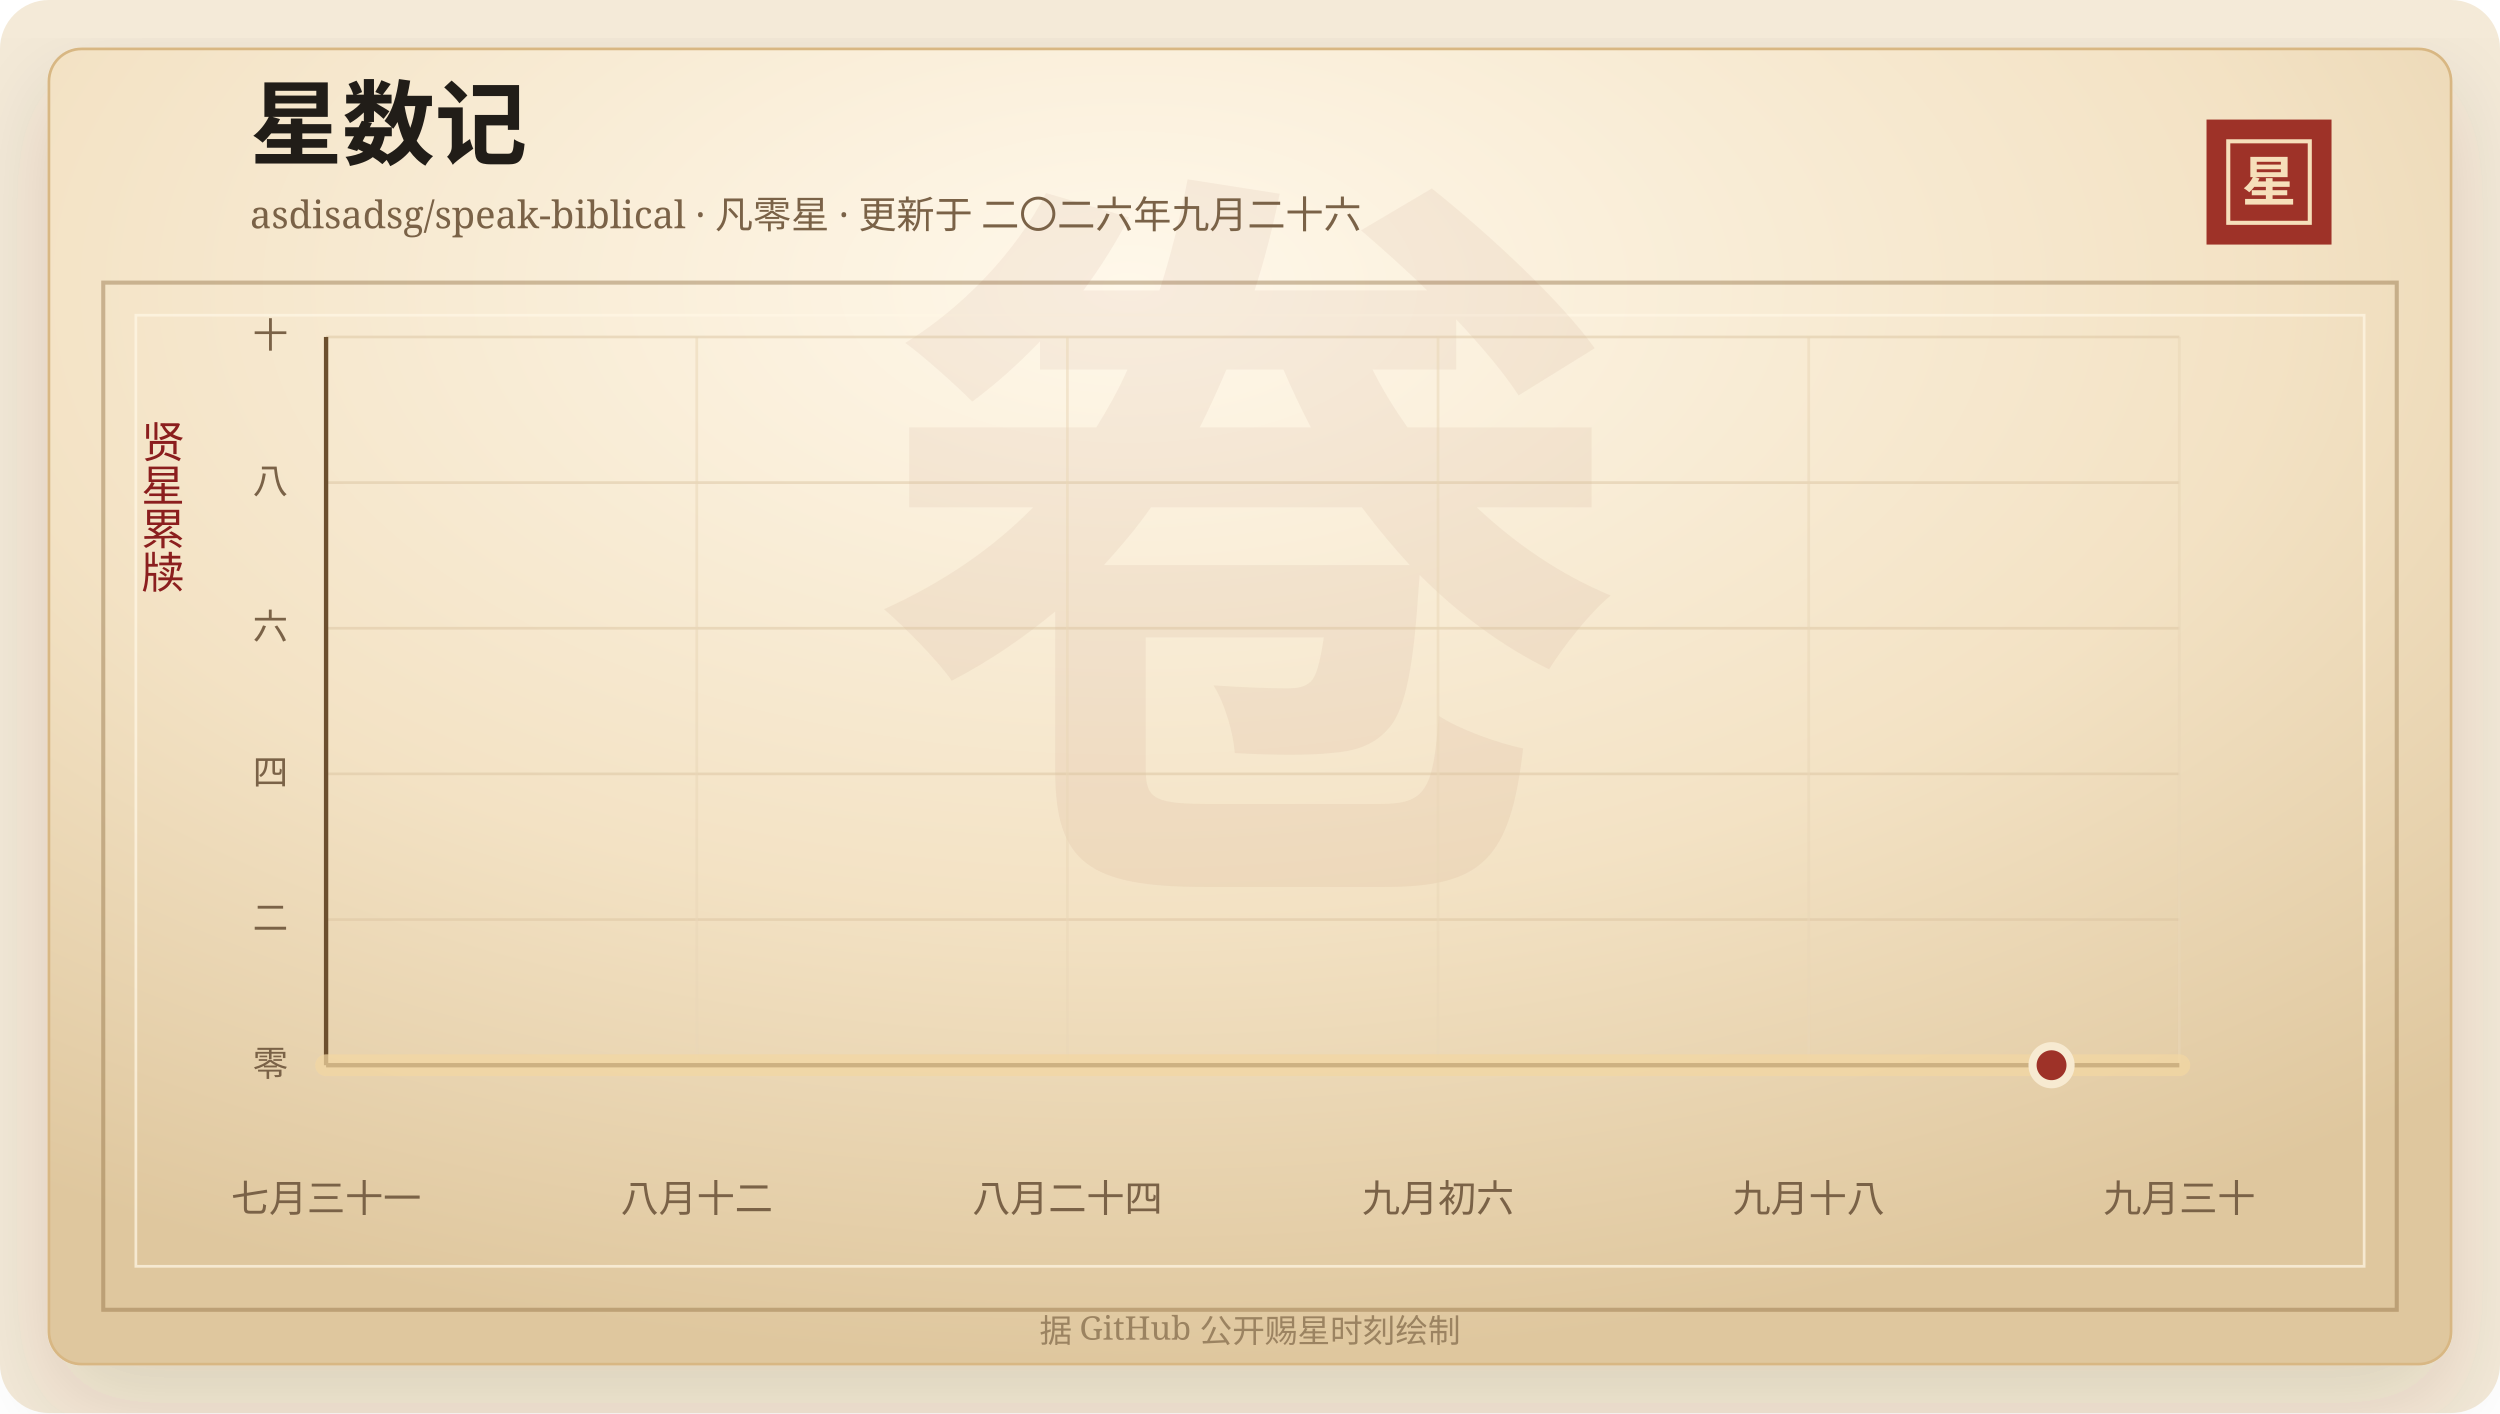
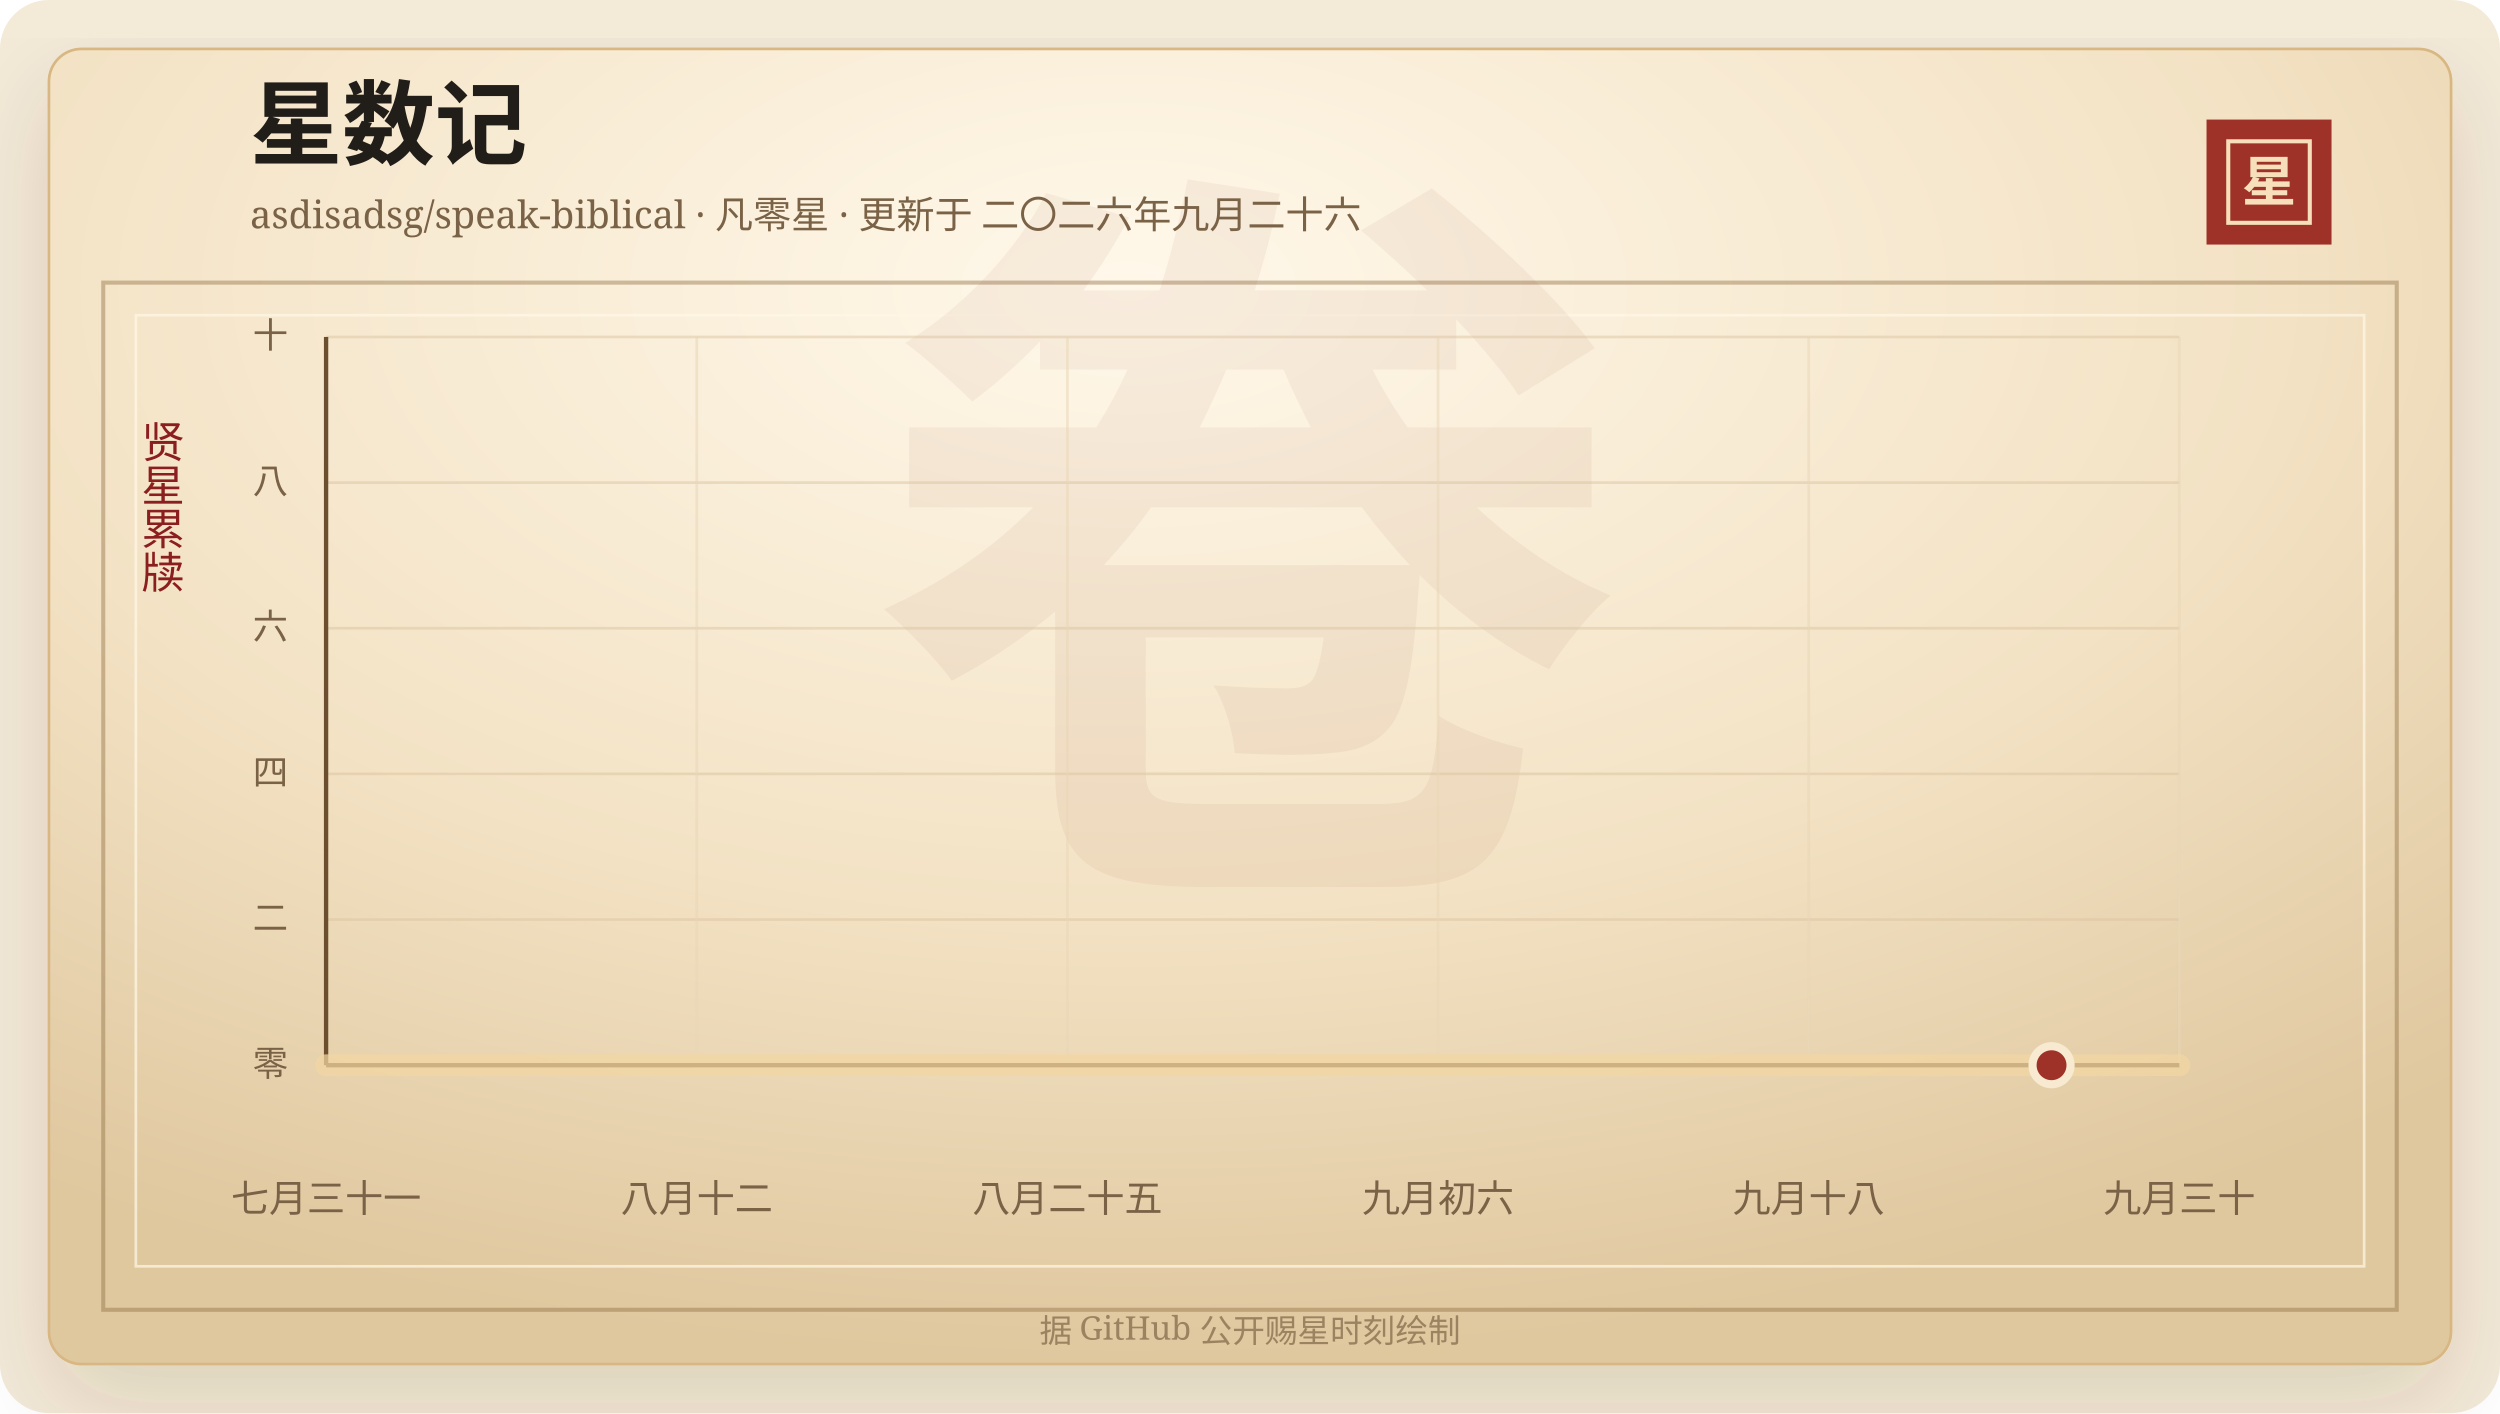
<svg xmlns="http://www.w3.org/2000/svg" width="920" height="520" viewBox="0 0 920 520" role="img" aria-labelledby="title desc">
  <defs>
    <linearGradient id="line" x1="0" x2="1" y1="0" y2="0">
      <stop offset="0%" stop-color="#7d2017" />
      <stop offset="58%" stop-color="#b33426" />
      <stop offset="100%" stop-color="#d65a32" />
    </linearGradient>
    <linearGradient id="area" x1="0" x2="0" y1="0" y2="1">
      <stop offset="0%" stop-color="#b33426" stop-opacity="0.2" />
      <stop offset="100%" stop-color="#b33426" stop-opacity="0" />
    </linearGradient>
    <radialGradient id="paper" cx="45%" cy="18%" r="82%">
      <stop offset="0%" stop-color="#fff8ea" />
      <stop offset="58%" stop-color="#f3e2c4" />
      <stop offset="100%" stop-color="#dfc79e" />
    </radialGradient>
    <filter id="shadow" x="-20%" y="-20%" width="140%" height="140%">
      <feDropShadow dx="0" dy="14" stdDeviation="18" flood-color="#3b2a20" flood-opacity="0.14" />
    </filter>
  </defs>
  <rect width="920" height="520" rx="18" fill="#f4ead8" />
  <rect x="18" y="18" width="884" height="484" rx="12" fill="url(#paper)" stroke="#d8b783" filter="url(#shadow)" />
  <rect x="38" y="104" width="844" height="378" fill="none" stroke="#8c6b3f" stroke-opacity="0.42" stroke-width="1.5" />
  <rect x="50" y="116" width="820" height="350" fill="none" stroke="#fff7e5" stroke-opacity="0.72" />
  <text x="460" y="304" text-anchor="middle" fill="#8c342a" fill-opacity="0.06" font-family="Songti SC, STSong, SimSun, serif" font-size="280" font-weight="700">卷</text>
  <text x="92" y="58" fill="#211d18" font-family="Songti SC, STSong, SimSun, serif" font-size="34" font-weight="700">星数记</text>
  <text x="92" y="84" fill="#7a6247" font-family="Songti SC, STSong, SimSun, serif" font-size="14.0">asdisadsg/speak-biblical · 凡零星 · 更新于 二〇二六年九月二十六</text>
  <rect x="812" y="44" width="46" height="46" fill="#9e3228" />
  <rect x="820" y="52" width="30" height="30" fill="none" stroke="#f6dfba" stroke-width="1.5" />
  <text x="835" y="74" text-anchor="middle" fill="#f6dfba" font-family="Songti SC, STSong, SimSun, serif" font-size="20" font-weight="700">星</text>
  <text x="60" y="166" text-anchor="middle" fill="#8b1e1e" font-family="Songti SC, STSong, SimSun, serif" font-size="16" writing-mode="vertical-rl">贤星累牍</text>
  <line x1="120" y1="392.00" x2="802" y2="392.00" stroke="#d9c29e" stroke-opacity="0.48" />
  <text x="106" y="396.00" text-anchor="end" fill="#7a6247" font-family="Songti SC, STSong, SimSun, serif" font-size="13">零</text>
  <line x1="120" y1="338.40" x2="802" y2="338.40" stroke="#d9c29e" stroke-opacity="0.48" />
  <text x="106" y="342.40" text-anchor="end" fill="#7a6247" font-family="Songti SC, STSong, SimSun, serif" font-size="13">二</text>
  <line x1="120" y1="284.80" x2="802" y2="284.80" stroke="#d9c29e" stroke-opacity="0.48" />
  <text x="106" y="288.80" text-anchor="end" fill="#7a6247" font-family="Songti SC, STSong, SimSun, serif" font-size="13">四</text>
  <line x1="120" y1="231.20" x2="802" y2="231.20" stroke="#d9c29e" stroke-opacity="0.48" />
  <text x="106" y="235.20" text-anchor="end" fill="#7a6247" font-family="Songti SC, STSong, SimSun, serif" font-size="13">六</text>
  <line x1="120" y1="177.60" x2="802" y2="177.60" stroke="#d9c29e" stroke-opacity="0.48" />
  <text x="106" y="181.60" text-anchor="end" fill="#7a6247" font-family="Songti SC, STSong, SimSun, serif" font-size="13">八</text>
  <line x1="120" y1="124.00" x2="802" y2="124.00" stroke="#d9c29e" stroke-opacity="0.48" />
  <text x="106" y="128.00" text-anchor="end" fill="#7a6247" font-family="Songti SC, STSong, SimSun, serif" font-size="13">十</text>
  <line x1="120.00" y1="124" x2="120.00" y2="392" stroke="#ead6b7" stroke-opacity="0.54" />
  <text x="120.00" y="446" text-anchor="middle" fill="#7a6247" font-family="Songti SC, STSong, SimSun, serif" font-size="14">七月三十一</text>
  <line x1="256.40" y1="124" x2="256.40" y2="392" stroke="#ead6b7" stroke-opacity="0.54" />
  <text x="256.40" y="446" text-anchor="middle" fill="#7a6247" font-family="Songti SC, STSong, SimSun, serif" font-size="14">八月十二</text>
  <line x1="392.80" y1="124" x2="392.80" y2="392" stroke="#ead6b7" stroke-opacity="0.54" />
-   <text x="392.80" y="446" text-anchor="middle" fill="#7a6247" font-family="Songti SC, STSong, SimSun, serif" font-size="14">八月二十四</text>
+   <text x="392.80" y="446" text-anchor="middle" fill="#7a6247" font-family="Songti SC, STSong, SimSun, serif" font-size="14">八月二十五</text>
  <line x1="529.20" y1="124" x2="529.20" y2="392" stroke="#ead6b7" stroke-opacity="0.54" />
  <text x="529.20" y="446" text-anchor="middle" fill="#7a6247" font-family="Songti SC, STSong, SimSun, serif" font-size="14">九月初六</text>
  <line x1="665.60" y1="124" x2="665.60" y2="392" stroke="#ead6b7" stroke-opacity="0.54" />
  <text x="665.60" y="446" text-anchor="middle" fill="#7a6247" font-family="Songti SC, STSong, SimSun, serif" font-size="14">九月十八</text>
  <line x1="802.00" y1="124" x2="802.00" y2="392" stroke="#ead6b7" stroke-opacity="0.54" />
  <text x="802.00" y="446" text-anchor="middle" fill="#7a6247" font-family="Songti SC, STSong, SimSun, serif" font-size="14">九月三十</text>
  <line x1="120" y1="392" x2="802" y2="392" stroke="#6c4f2e" stroke-width="1.6" />
  <line x1="120" y1="124" x2="120" y2="392" stroke="#6c4f2e" stroke-width="1.6" />
  <polygon points="120.00,392.00 120.00,392.00 802.00,392.00 802.00,392.00" fill="url(#area)" />
  <polyline points="120.00,392.00 802.00,392.00" fill="none" stroke="#f3d7a2" stroke-width="8" stroke-linecap="round" stroke-linejoin="round" opacity="0.72" />
  <polyline points="120.00,392.00 802.00,392.00" fill="none" stroke="url(#line)" stroke-width="4.2" stroke-linecap="round" stroke-linejoin="round" />
  <circle cx="754.97" cy="392.00" r="7" fill="#9e3228" stroke="#f7ead1" stroke-width="3" />
  <text x="460" y="494" text-anchor="middle" fill="#9b8361" font-family="Songti SC, STSong, SimSun, serif" font-size="12">据 GitHub 公开赐星时刻绘制</text>
</svg>
